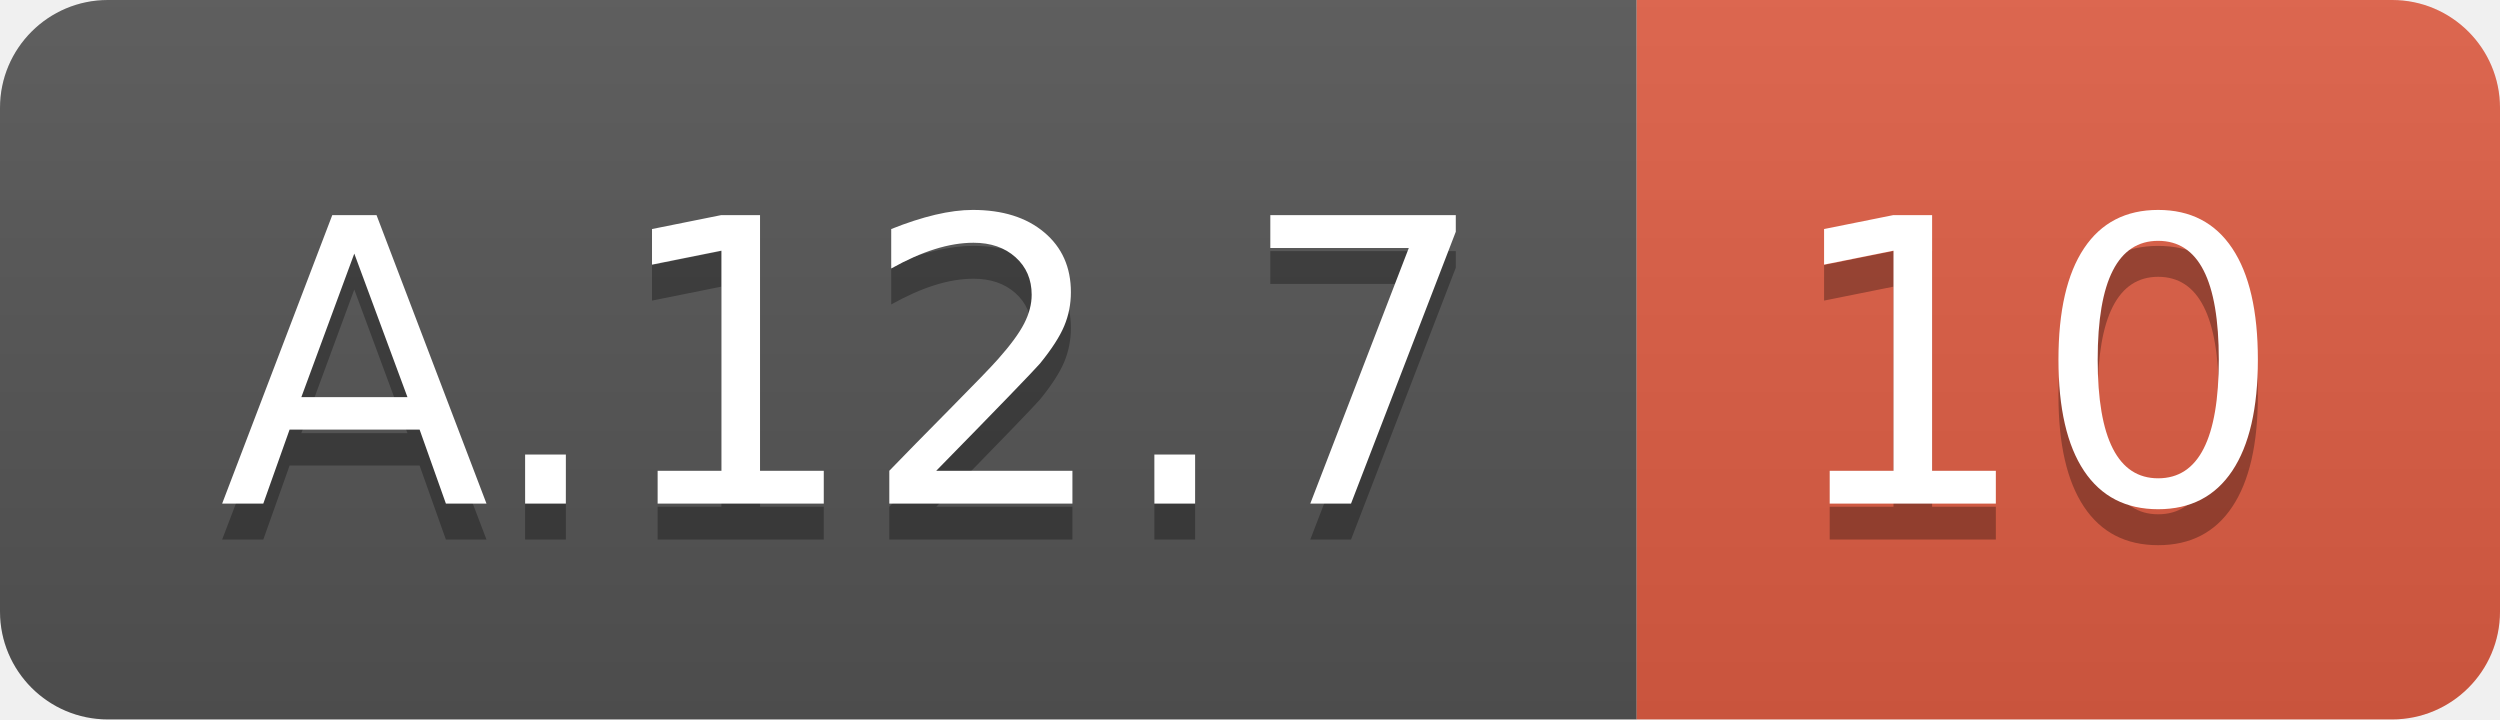
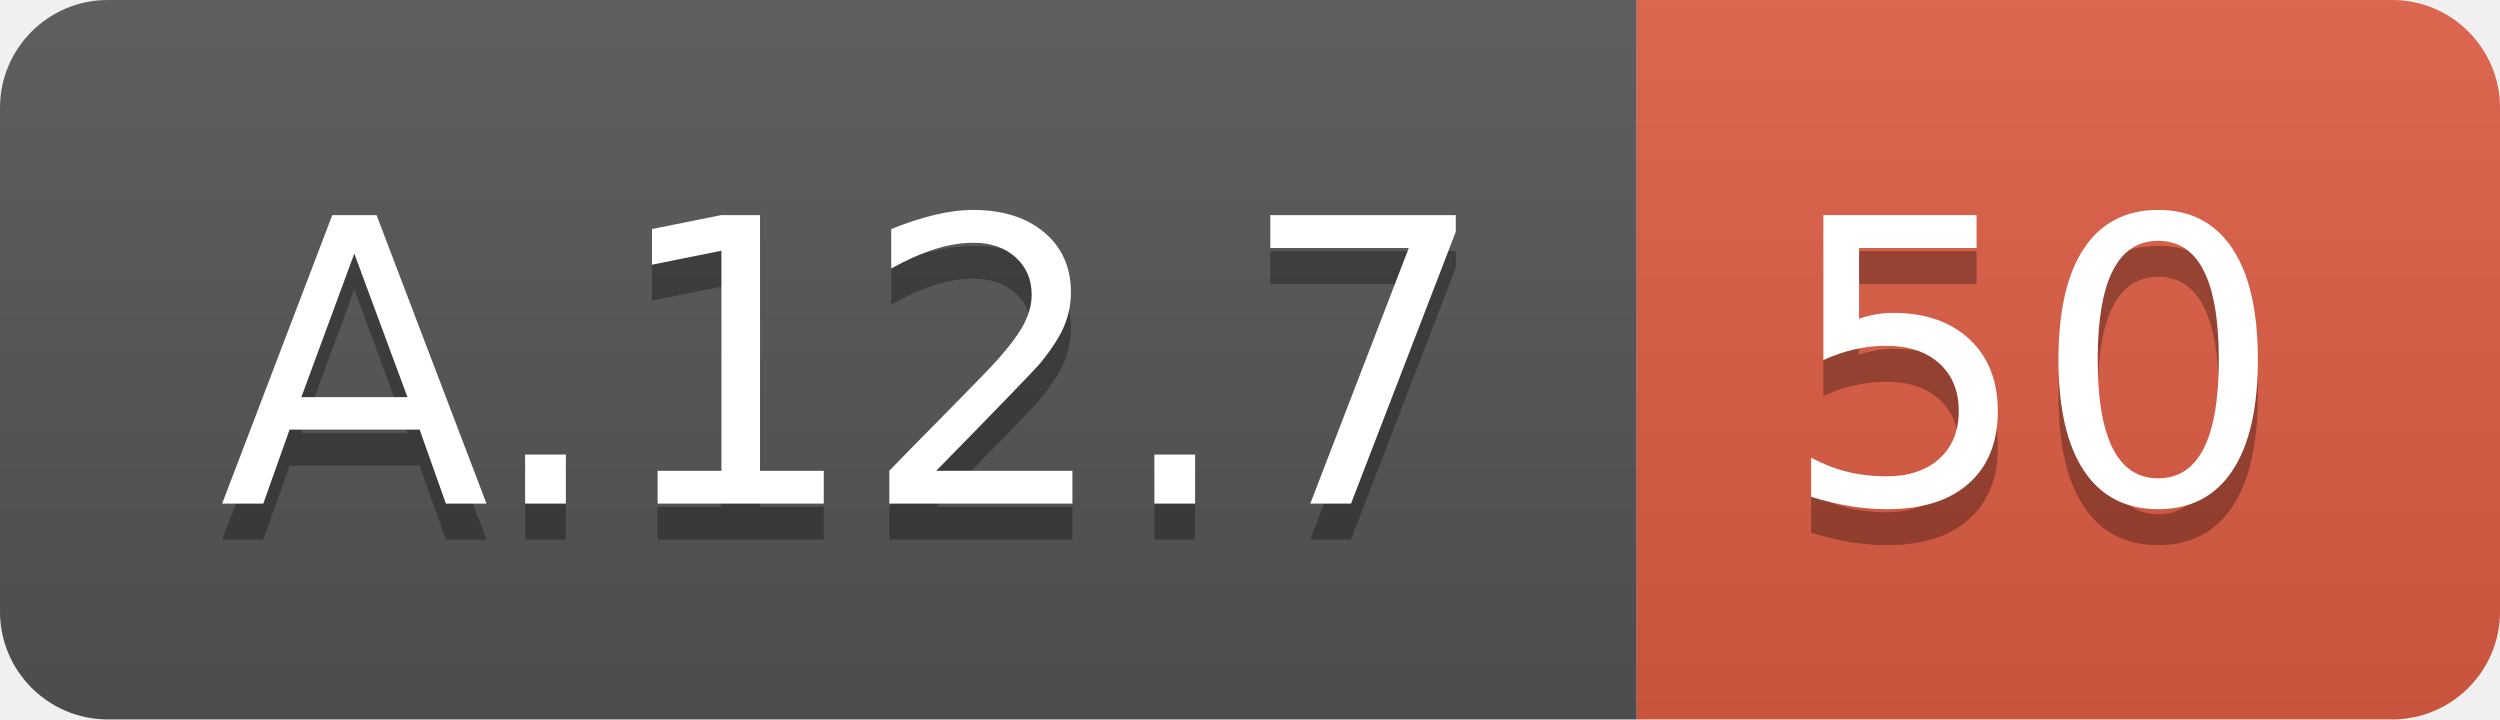
<svg xmlns="http://www.w3.org/2000/svg" width="69.5" height="20">
  <linearGradient id="smooth" x2="0" y2="100%">
    <stop offset="0" stop-color="#bbb" stop-opacity=".1" />
    <stop offset="1" stop-opacity=".1" />
  </linearGradient>
  <clipPath id="round">
    <rect width="69.5" height="20" rx="3" fill="#fff" />
  </clipPath>
  <g clip-path="url(#round)">
    <rect width="45.5" height="20" fill="#555" />
    <rect x="45.5" width="24.0" height="20" fill="#e05d44" />
    <rect width="69.5" height="20" fill="url(#smooth)" />
  </g>
  <g fill="#fff" text-anchor="middle" font-family="DejaVu Sans,Verdana,Geneva,sans-serif" font-size="110">
    <text x="237.5" y="150" fill="#010101" fill-opacity=".3" transform="scale(0.1)" textLength="355.0" lengthAdjust="spacing">A.12.7</text>
    <text x="237.5" y="140" transform="scale(0.1)" textLength="355.0" lengthAdjust="spacing">A.12.7</text>
-     <text x="565.0" y="150" fill="#010101" fill-opacity=".3" transform="scale(0.1)" textLength="140.0" lengthAdjust="spacing">10</text>
-     <text x="565.0" y="140" transform="scale(0.1)" textLength="140.0" lengthAdjust="spacing">10</text>
+     <text x="565.0" y="150" fill="#010101" fill-opacity=".3" transform="scale(0.1)" textLength="140.0" lengthAdjust="spacing">50</text>
+     <text x="565.0" y="140" transform="scale(0.1)" textLength="140.0" lengthAdjust="spacing">50</text>
  </g>
</svg>
